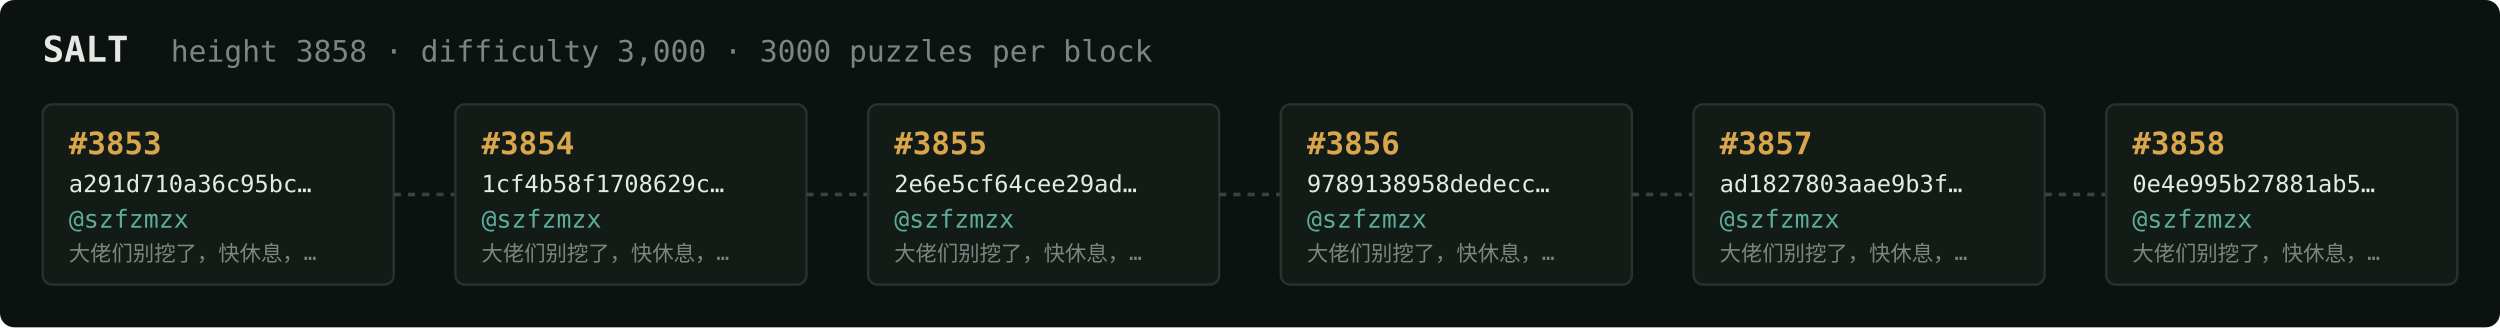
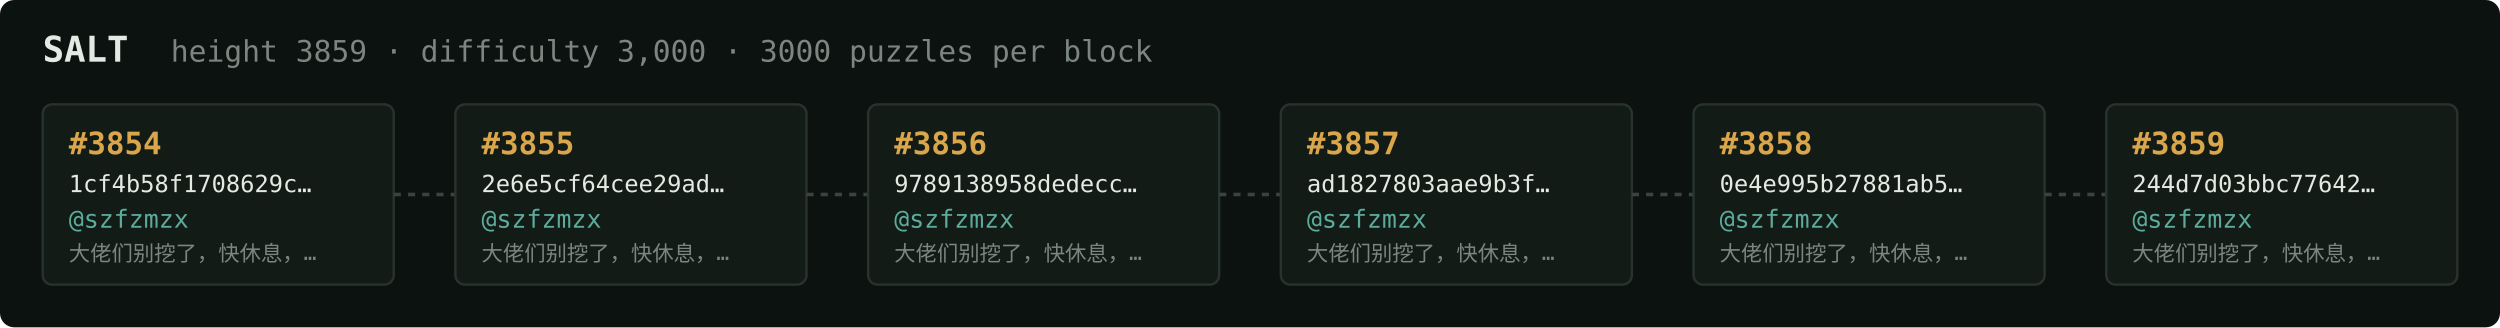
<svg xmlns="http://www.w3.org/2000/svg" width="1054" height="138" viewBox="0 0 1054 138" font-family="ui-monospace,SFMono-Regular,Menlo,monospace">
  <rect fill="#0c1210" width="1054" height="138" rx="6" />
  <text x="18" y="26" fill="#e5e9e3" font-size="15" font-weight="700">SALT</text>
-   <text x="72" y="26" fill="#7a867f" font-size="12.5">height 3858 · difficulty 3,000 · 3000 puzzles per block</text>
+   <text x="72" y="26" fill="#7a867f" font-size="12.5">height 3859 · difficulty 3,000 · 3000 puzzles per block</text>
  <rect x="18" y="44" width="148" height="76" rx="4" fill="#131b17" stroke="#28332e" stroke-width="1" />
-   <text x="29" y="65" fill="#d9a64c" font-size="13" font-weight="700">#3853</text>
-   <text x="29" y="81" fill="#e5e9e3" font-size="10">a291d710a36c95bc…</text>
+   <text x="29" y="65" fill="#d9a64c" font-size="13" font-weight="700">#3854</text>
+   <text x="29" y="81" fill="#e5e9e3" font-size="10">1cf4b58f1708629c…</text>
  <text x="29" y="96" fill="#5cab9b" font-size="10.5">@szfzmzx</text>
  <text x="29" y="110" fill="#7a867f" font-size="9">大佬们别挖了，快休息，…</text>
  <line x1="166" y1="82.0" x2="192" y2="82.0" stroke="#38443e" stroke-width="1.5" stroke-dasharray="3 3" />
  <rect x="192" y="44" width="148" height="76" rx="4" fill="#131b17" stroke="#28332e" stroke-width="1" />
-   <text x="203" y="65" fill="#d9a64c" font-size="13" font-weight="700">#3854</text>
-   <text x="203" y="81" fill="#e5e9e3" font-size="10">1cf4b58f1708629c…</text>
+   <text x="203" y="65" fill="#d9a64c" font-size="13" font-weight="700">#3855</text>
+   <text x="203" y="81" fill="#e5e9e3" font-size="10">2e6e5cf64cee29ad…</text>
  <text x="203" y="96" fill="#5cab9b" font-size="10.5">@szfzmzx</text>
  <text x="203" y="110" fill="#7a867f" font-size="9">大佬们别挖了，快休息，…</text>
  <line x1="340" y1="82.0" x2="366" y2="82.0" stroke="#38443e" stroke-width="1.5" stroke-dasharray="3 3" />
  <rect x="366" y="44" width="148" height="76" rx="4" fill="#131b17" stroke="#28332e" stroke-width="1" />
-   <text x="377" y="65" fill="#d9a64c" font-size="13" font-weight="700">#3855</text>
-   <text x="377" y="81" fill="#e5e9e3" font-size="10">2e6e5cf64cee29ad…</text>
+   <text x="377" y="65" fill="#d9a64c" font-size="13" font-weight="700">#3856</text>
+   <text x="377" y="81" fill="#e5e9e3" font-size="10">9789138958dedecc…</text>
  <text x="377" y="96" fill="#5cab9b" font-size="10.5">@szfzmzx</text>
  <text x="377" y="110" fill="#7a867f" font-size="9">大佬们别挖了，快休息，…</text>
  <line x1="514" y1="82.0" x2="540" y2="82.0" stroke="#38443e" stroke-width="1.5" stroke-dasharray="3 3" />
  <rect x="540" y="44" width="148" height="76" rx="4" fill="#131b17" stroke="#28332e" stroke-width="1" />
-   <text x="551" y="65" fill="#d9a64c" font-size="13" font-weight="700">#3856</text>
-   <text x="551" y="81" fill="#e5e9e3" font-size="10">9789138958dedecc…</text>
+   <text x="551" y="65" fill="#d9a64c" font-size="13" font-weight="700">#3857</text>
+   <text x="551" y="81" fill="#e5e9e3" font-size="10">ad1827803aae9b3f…</text>
  <text x="551" y="96" fill="#5cab9b" font-size="10.5">@szfzmzx</text>
  <text x="551" y="110" fill="#7a867f" font-size="9">大佬们别挖了，快休息，…</text>
  <line x1="688" y1="82.0" x2="714" y2="82.0" stroke="#38443e" stroke-width="1.5" stroke-dasharray="3 3" />
  <rect x="714" y="44" width="148" height="76" rx="4" fill="#131b17" stroke="#28332e" stroke-width="1" />
-   <text x="725" y="65" fill="#d9a64c" font-size="13" font-weight="700">#3857</text>
-   <text x="725" y="81" fill="#e5e9e3" font-size="10">ad1827803aae9b3f…</text>
+   <text x="725" y="65" fill="#d9a64c" font-size="13" font-weight="700">#3858</text>
+   <text x="725" y="81" fill="#e5e9e3" font-size="10">0e4e995b27881ab5…</text>
  <text x="725" y="96" fill="#5cab9b" font-size="10.5">@szfzmzx</text>
  <text x="725" y="110" fill="#7a867f" font-size="9">大佬们别挖了，快休息，…</text>
  <line x1="862" y1="82.0" x2="888" y2="82.0" stroke="#38443e" stroke-width="1.5" stroke-dasharray="3 3" />
  <rect x="888" y="44" width="148" height="76" rx="4" fill="#131b17" stroke="#28332e" stroke-width="1" />
-   <text x="899" y="65" fill="#d9a64c" font-size="13" font-weight="700">#3858</text>
-   <text x="899" y="81" fill="#e5e9e3" font-size="10">0e4e995b27881ab5…</text>
+   <text x="899" y="65" fill="#d9a64c" font-size="13" font-weight="700">#3859</text>
+   <text x="899" y="81" fill="#e5e9e3" font-size="10">244d7d03bbc77642…</text>
  <text x="899" y="96" fill="#5cab9b" font-size="10.5">@szfzmzx</text>
  <text x="899" y="110" fill="#7a867f" font-size="9">大佬们别挖了，快休息，…</text>
</svg>
